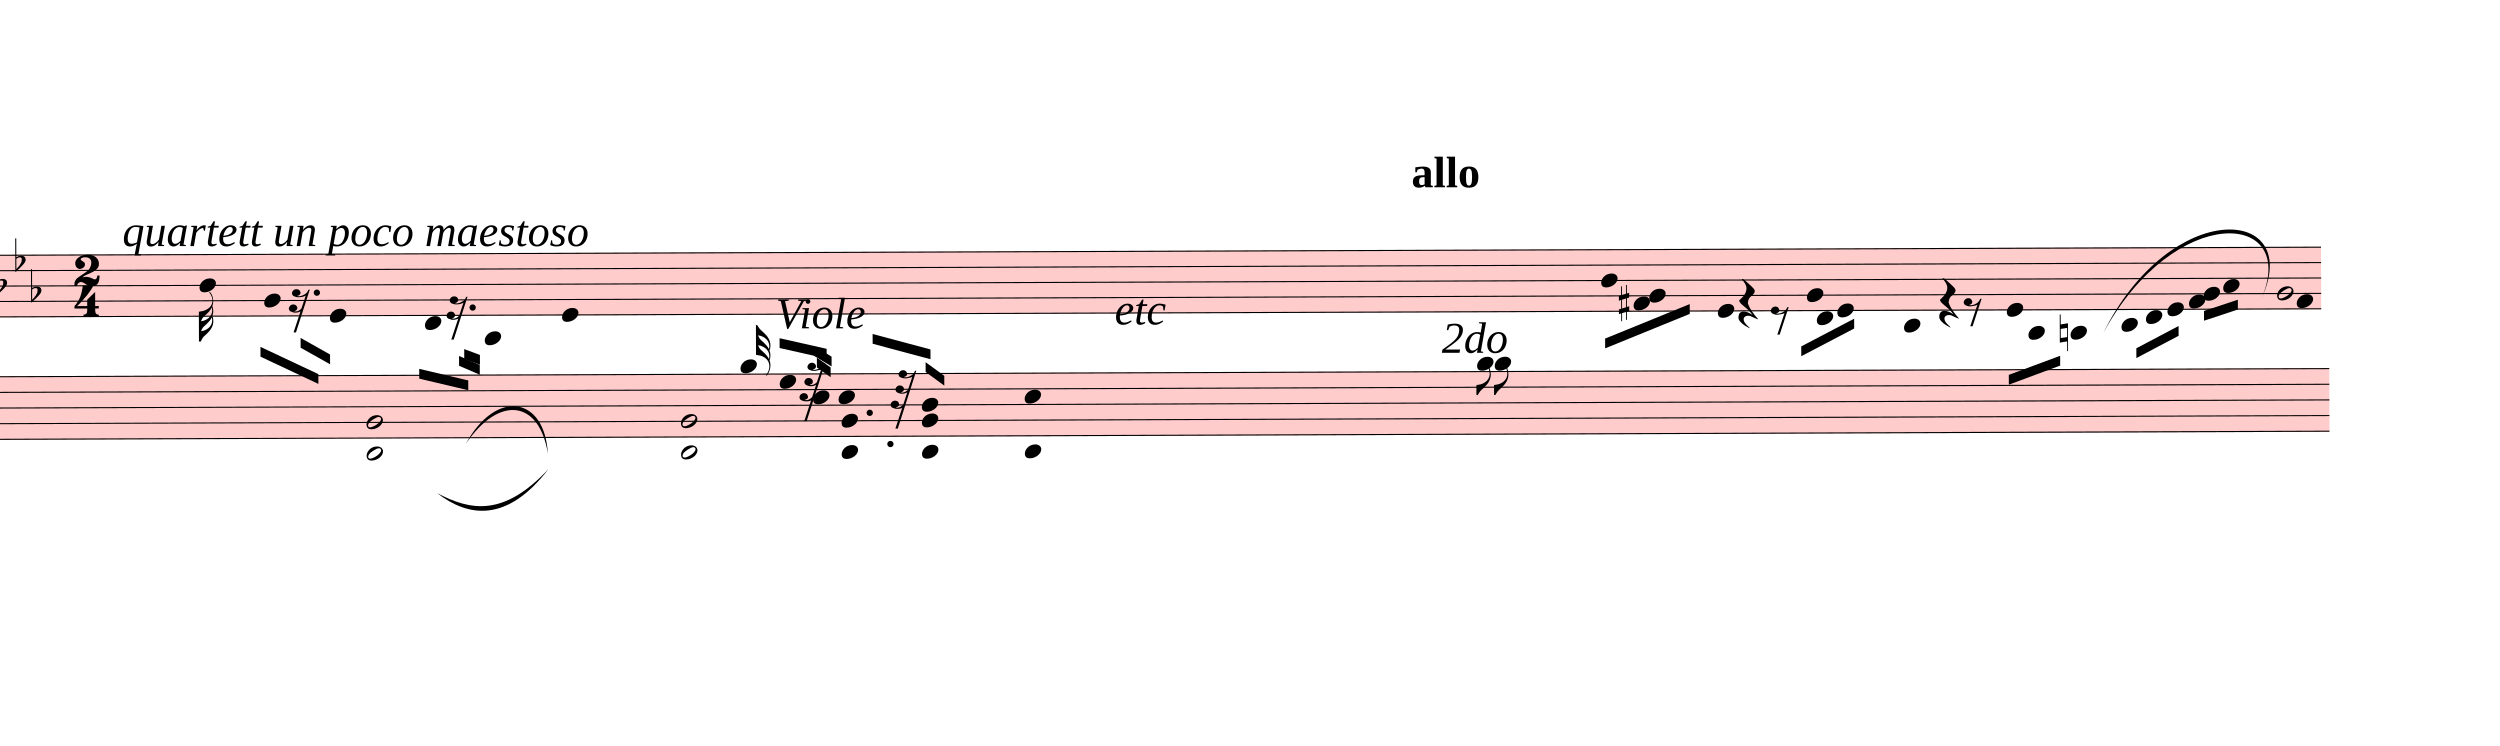
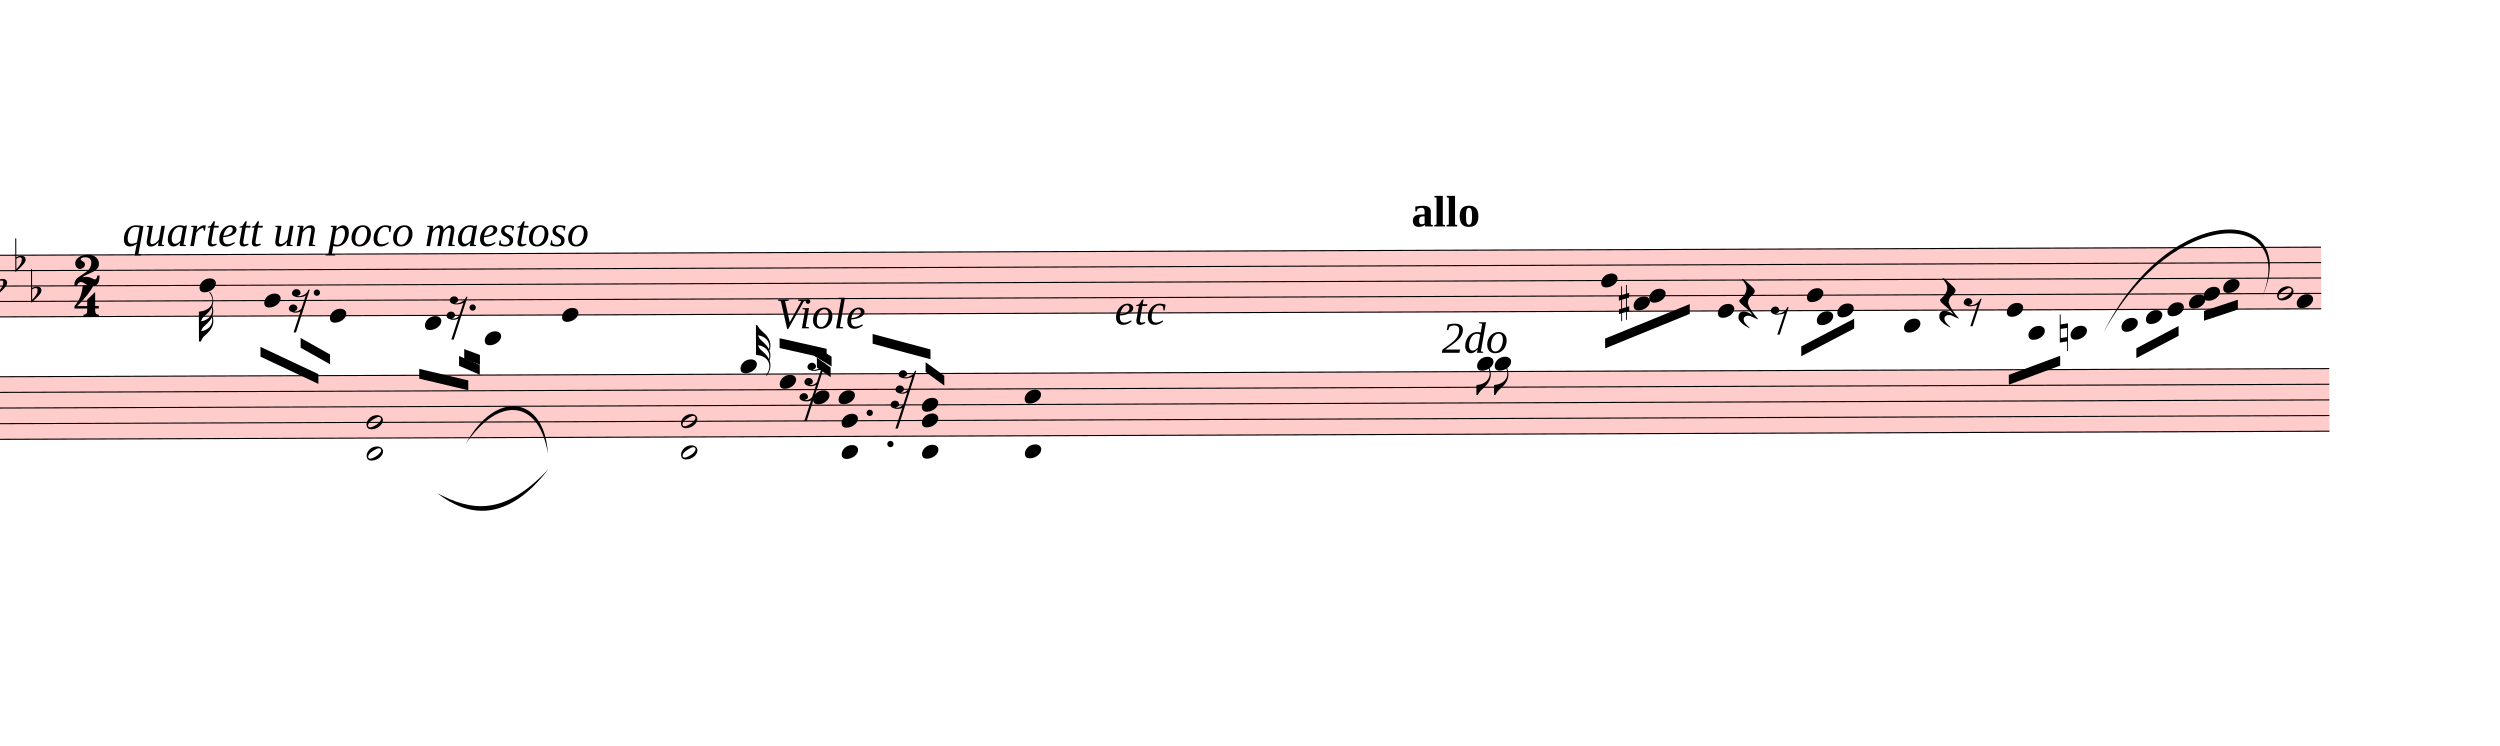
<svg xmlns="http://www.w3.org/2000/svg" viewBox="2934 6910.2 22970.7 6853.05" version="1.1" overflow="visible">
  <defs>
    <style type="text/css">
    /* .staff * {
      fill: #000;
      stroke: #000;
    }

    .deletionBack {
      fill: #00000033;
    } */
  </style>
    <symbol id="sym_notehead_quarter" viewBox="0 0 1000 1000" overflow="inherit">
      <path transform="scale(1,-1)" d="M0 -39c0 68 73 172 200 172c66 0 114 -37 114 -95c0 -84 -106 -171 -218 -171c-64 0 -96 30 -96 94z" />
    </symbol>
    <symbol id="sym_flag_32nd_down" viewBox="0 0 1000 1000" overflow="inherit">
      <path transform="scale(1,-1)" d="M248 463c-23 -48 -58 -89 -94 -122c-63 -59 -57 -53 -61 -56c-30 -27 -44 -71 -53 -88c20 3 36 6 47 9c88 27 168 95 168 200c0 19 -3 39 -7 57zM215 729c-5 8 -10 13 -11 16l-4 10c0 3 2 5 5 5s7 -2 13 -7c35 -42 58 -100 58 -171c0 -34 -6 -65 -17 -94 c10 -31 17 -64 17 -96c0 -36 -7 -69 -19 -99c9 -11 18 -32 19 -91v-6c0 -101 -61 -178 -122 -235c-63 -59 -57 -53 -61 -56c-38 -34 -51 -95 -59 -95h-34v190v190v190c40 7 69 11 87 16c116 36 174 110 174 196c0 44 -15 91 -46 137zM247 270c-23 -47 -58 -86 -93 -119 c-63 -59 -57 -53 -61 -56c-30 -27 -44 -71 -53 -88c20 3 36 6 47 9c88 27 168 95 168 200c0 26 -4 43 -8 54z" />
    </symbol>
    <symbol id="sym_notehead_half" viewBox="0 0 1000 1000" overflow="inherit">
      <path transform="scale(1,-1)" d="M278 64c0 22 -17 39 -43 39c-12 0 -26 -3 -41 -10c-85 -43 -165 -94 -165 -156c5 -25 15 -32 49 -32c67 11 200 95 200 159zM0 -36c0 68 73 174 200 174c66 0 114 -39 114 -97c0 -84 -106 -173 -218 -173c-64 0 -96 32 -96 96z" />
    </symbol>
    <symbol id="sym_rest_rest16th" viewBox="0 0 1000 1000" overflow="inherit">
      <path transform="scale(1,-1)" d="M133 -111c0 -33 -21 -50 -52 -55c10 -3 18 -4 25 -4c40 0 69 24 90 47l66 197c-36 -18 -64 -25 -112 -25c-23 0 -38 3 -45 8c-37 7 -55 27 -55 59c8 35 30 54 68 58c45 -6 49 -13 64 -48c0 -3 1 -5 1 -7c0 -27 -25 -46 -52 -49c6 -4 15 -6 26 -6c32 2 62 14 88 29 c32 19 44 36 59 71l7 1l10 2h4c-72 -220 -143 -439 -215 -659h-37l108 324c-20 -13 -51 -20 -82 -20c-21 0 -35 4 -43 10c-37 6 -55 26 -55 58c8 35 31 56 68 60c43 -8 48 -13 64 -51z" />
    </symbol>
    <symbol id="sym_rest_restQuarter" viewBox="0 0 1000 1000" overflow="inherit">
      <path transform="scale(1,-1)" d="M107 292c-13 24 -30 49 -52 71c-1 1 0 2 0 3l-2 2c3 3 4 4 6 4c12 0 26 -7 40 -20s44 -40 89 -81c26 -24 28 -29 46 -47c4 -4 8 -9 10 -14c6 -8 8 -16 8 -27c0 -19 -12 -40 -36 -61c-28 -23 -49 -38 -61 -73c-4 -11 -7 -27 -10 -50c13 -43 34 -83 59 -121 c31 -47 59 -79 101 -129c-8 0 -26 7 -54 20l-62 29l-21 6l-23 1c-25 0 -45 -10 -60 -30l-4 -14l-1 -12c0 -33 20 -56 39 -78c8 -9 17 -18 26 -26c17 -15 27 -24 28 -30l-3 -3c-11 5 -19 10 -25 15c-9 3 -37 21 -45 26c-24 14 -45 32 -63 51c-19 21 -37 44 -37 71 c0 63 27 95 80 95c41 0 86 -18 136 -52c-19 26 -37 48 -55 66c-23 23 -48 44 -73 65c-28 23 -47 40 -58 53s-17 26 -18 39c75 64 113 125 113 183c0 27 -7 48 -18 68z" />
    </symbol>
    <symbol id="sym_rest_rest8th" viewBox="0 0 1000 1000" overflow="inherit">
      <path transform="scale(1,-1)" d="M0 123c7 34 33 56 69 60c29 -3 43 -9 53 -29c4 -8 7 -15 10 -22c0 -21 -1 -25 -11 -35c-5 -8 -18 -14 -40 -20l12 -3l15 -1c44 0 97 26 122 56c10 11 18 26 24 42c7 1 15 2 22 3l-140 -424h-36l111 330c-10 -6 -27 -12 -53 -16l-52 -8h-10l-20 1c-1 0 -8 3 -21 6 c-37 9 -55 28 -55 60z" />
    </symbol>
    <symbol id="sym_accid_f" viewBox="0 0 1000 1000" overflow="inherit">
      <path transform="scale(1,-1)" d="M20 110c32 16 54 27 93 27c26 0 35 -3 54 -13c13 -7 24 -20 27 -38l4 -25c0 -28 -16 -57 -45 -89c-23 -25 -39 -44 -65 -68l-88 -79v644h20v-359zM90 106c-32 0 -48 -10 -70 -29v-194c31 31 54 59 71 84c21 32 32 59 32 84c0 9 1 16 1 20c0 14 -3 21 -11 30l-8 3z" />
    </symbol>
    <symbol id="sym_accid_s" viewBox="0 0 1000 1000" overflow="inherit">
      <path transform="scale(1,-1)" d="M136 186v169h17v-164l44 14v-91l-44 -14v-165l44 12v-91l-44 -13v-155h-17v150l-76 -22v-155h-17v149l-43 -13v90l43 14v167l-43 -14v92l43 13v169h17v-163zM60 73v-167l76 22v168z" />
    </symbol>
    <symbol id="sym_accid_n" viewBox="0 0 1000 1000" overflow="inherit">
      <path transform="scale(1,-1)" d="M0 -188v539h18v-191l139 22v-533h-17v186zM18 -100l122 17v176l-122 -19v-174z" />
    </symbol>
    <symbol id="sym_clef_G" viewBox="0 0 1000 1000" overflow="inherit">
      <path transform="scale(1,-1)" d="M343 -190c-18 -3 -37 -5 -59 -5c-46 0 -79 6 -101 16c-68 33 -117 72 -146 119c-20 34 -33 80 -37 137c0 5 -1 10 -1 15c0 42 12 86 35 132c23 44 51 82 86 115s75 65 119 98c-2 12 -7 36 -11 72c-3 33 -3 57 -3 69c0 91 12 134 53 200c26 42 50 63 69 63 c16 0 34 -23 54 -71s30 -90 32 -124v-11c0 -85 -16 -126 -52 -187c-10 -16 -49 -70 -76 -92c-10 -7 -20 -15 -29 -23l24 -140c6 1 14 1 22 1c45 0 79 -9 103 -27c46 -33 71 -81 76 -143c1 -5 1 -12 1 -17c0 -96 -68 -163 -141 -193c6 -44 14 -86 20 -126c4 -24 4 -45 4 -62 c0 -23 -3 -41 -10 -54c-27 -50 -69 -77 -123 -80c-4 0 -9 -1 -13 -1c-29 0 -56 8 -84 21c-39 19 -60 46 -62 82v8c0 23 6 43 16 59c14 22 35 32 61 34h5c38 0 72 -32 75 -67v-7c0 -40 -26 -67 -81 -83c13 -19 39 -28 79 -28c48 0 90 34 109 67c7 12 10 31 10 57 c0 16 -1 33 -4 52c-6 41 -14 83 -20 124zM358 730c-74 0 -105 -137 -105 -223c0 -19 2 -37 4 -55c39 30 72 64 99 100c31 41 46 77 46 108v7c-3 41 -16 63 -42 63h-2zM315 92l42 -253c57 19 86 61 86 125c0 5 0 12 -1 18c-5 74 -44 110 -117 110h-10zM297 91 c-56 -2 -100 -36 -100 -93v-6c2 -36 34 -77 59 -89c-2 -2 -6 -4 -8 -8c-54 26 -91 69 -96 134v8c0 53 35 98 69 124c18 13 37 23 60 28l-22 132c-16 -10 -41 -29 -72 -57c-39 -34 -66 -65 -84 -92c-35 -54 -52 -102 -52 -142v-10c4 -53 27 -99 72 -137s96 -56 157 -56 c19 0 40 2 59 7c-15 86 -28 172 -42 257z" />
    </symbol>
    <symbol id="sym_meterSig_2" viewBox="0 0 1000 1000" overflow="inherit">
      <path transform="scale(1,-1)" d="M124 -185c-18 0 -55 -14 -65 -65h-36l-3 30c0 25 6 45 18 63c11 19 22 30 39 43l121 82l37 29c15 11 27 29 38 54c12 24 18 47 18 70c0 40 -19 88 -94 88c-25 0 -32 0 -50 -8c-14 -5 -23 -12 -26 -22c3 -9 7 -15 10 -18l24 -17c12 -7 17 -11 27 -21c5 -7 7 -16 7 -27 c0 -12 0 -57 -79 -74c-30 0 -76 26 -76 94c0 66 81 135 197 135c72 0 181 -32 181 -150c0 -53 -32 -95 -113 -133l-91 -41c-26 -11 -45 -23 -57 -37l49 7c84 0 115 -41 148 -41c20 0 33 20 39 61h35c0 -152 -68 -168 -114 -168c-17 0 -65 0 -79 7h10l-28 17 c-49 37 -69 40 -87 42z" />
    </symbol>
    <symbol id="sym_meterSig_4" viewBox="0 0 1000 1000" overflow="inherit">
      <path transform="scale(1,-1)" d="M20 -78c84 97 114 180 134 329h170c-13 -32 -82 -132 -99 -151l-84 -97c-33 -36 -59 -63 -80 -81h162v102l127 123v-225h57v-39h-57v-34c0 -43 19 -65 57 -65v-34h-244v36c48 0 60 26 60 70v27h-203v39z" />
    </symbol>
    <symbol id="sym_flag_32nd_up" viewBox="0 0 1000 1000" overflow="inherit">
      <path transform="scale(1,-1)" d="M248 -463c4 18 7 38 7 57c0 105 -80 173 -168 200c-11 3 -27 6 -47 9c9 -17 23 -61 53 -88c4 -3 -2 3 61 -56c36 -33 71 -74 94 -122zM206 -748c32 48 49 100 49 149c0 89 -55 168 -168 203c-18 5 -47 9 -87 16v190v190v190h22c8 0 33 -61 71 -95c4 -3 -2 3 61 -56 c61 -57 122 -134 122 -235v-6c-1 -59 -10 -80 -19 -91c12 -30 19 -63 19 -99c0 -32 -7 -65 -17 -96c11 -29 17 -60 17 -94c0 -71 -32 -148 -67 -190c-6 -5 -10 -7 -13 -7s-5 2 -5 5l4 10c1 3 6 8 11 16zM247 -270c4 11 8 28 8 54c0 105 -80 173 -168 200c-11 3 -27 6 -47 9 c9 -17 23 -61 53 -88c4 -3 -2 3 61 -56c35 -33 70 -72 93 -119z" />
    </symbol>
    <symbol id="sym_flag_eighth_down" viewBox="0 0 1000 1000" overflow="inherit">
      <path transform="scale(1,-1)" d="M179 646c-4 8 -17 30 -18 33l-4 10c0 3 2 5 5 5s7 -2 13 -7c23 -33 46 -81 66 -132c22 -57 35 -125 35 -163c0 -104 -60 -183 -122 -241c-63 -59 -57 -53 -61 -56c-38 -34 -63 -95 -71 -95h-22v190c40 7 69 11 87 16c88 27 168 95 168 200c0 30 -12 89 -30 138 c-17 47 -31 73 -46 102z" />
    </symbol>
    <symbol id="sym_rest_rest32nd" viewBox="0 0 1000 1000" overflow="inherit">
      <path transform="scale(1,-1)" d="M69 -54c44 -9 49 -10 63 -50c0 -14 -1 -24 -4 -29c-7 -11 -23 -20 -47 -26c6 -3 15 -4 25 -4c18 0 39 7 61 22c18 12 30 26 30 26l61 187c-22 -12 -48 -21 -81 -21c-18 0 -34 3 -46 9c-36 9 -54 29 -54 61c8 34 31 58 68 58c34 0 63 -24 63 -57c0 -11 -4 -21 -10 -30 c-4 -5 -16 -12 -39 -18c8 -3 16 -5 24 -5c35 0 71 25 88 45l66 198c-12 -11 -33 -12 -55 -17c-18 -4 -29 -8 -35 -8h-15l-28 2c-10 1 -17 3 -23 6c-37 7 -56 26 -56 59c9 33 33 59 72 59c33 0 53 -21 61 -49c0 -37 -17 -47 -51 -55c5 -4 13 -6 24 -6c14 0 29 3 45 8 c47 15 89 43 101 92l18 2l4 -1l-288 -889h-37l106 318c-17 -10 -43 -15 -72 -15c-22 0 -40 3 -52 9c-35 8 -55 23 -55 61c8 35 31 54 68 58z" />
    </symbol>
  </defs>
  <g class="rastrums">
    <g class="rastrum" data-id="r492414eb-f2d8-4cb8-a03f-c414b7c8777d" style="transform: rotate(-0.2deg); transform-origin: 1863px 9261px;">
      <g class="rastrum bounding-box" data-id="bbox-r492414eb-f2d8-4cb8-a03f-c414b7c8777d">
        <rect x="1863" y="9261" width="22365" height="576" fill="#ff000033" />
      </g>
      <path d="M1863 9266 L24228 9266" stroke-width="10" stroke="black" />
      <path d="M1863 9407.5 L24228 9407.5" stroke-width="10" stroke="black" />
      <path d="M1863 9549 L24228 9549" stroke-width="10" stroke="black" />
      <path d="M1863 9690.5 L24228 9690.5" stroke-width="10" stroke="black" />
      <path d="M1863 9832 L24228 9832" stroke-width="10" stroke="black" />
    </g>
    <g class="rastrum" data-id="rec9d064f-db25-4daf-8d50-761e846e0859" style="transform: rotate(-0.2deg); transform-origin: 1962px 10377px;">
      <g class="rastrum bounding-box" data-id="bbox-rec9d064f-db25-4daf-8d50-761e846e0859">
        <rect x="1962" y="10377" width="22338" height="585" fill="#ff000033" />
      </g>
      <path d="M1962 10382 L24300 10382" stroke-width="10" stroke="black" />
      <path d="M1962 10525.75 L24300 10525.75" stroke-width="10" stroke="black" />
      <path d="M1962 10669.5 L24300 10669.5" stroke-width="10" stroke="black" />
      <path d="M1962 10813.25 L24300 10813.25" stroke-width="10" stroke="black" />
      <path d="M1962 10957 L24300 10957" stroke-width="10" stroke="black" />
    </g>
  </g>
  <g class="draft" data-label="5" data-id="dae01ffa8-6bef-4167-be17-c11ce34c7f61">
    <g class="system" data-id="sadcac771-9e2e-4bf3-aaa1-1567f092cdb9">
      <g class="staff" data-n="1" data-rastrum="r492414eb-f2d8-4cb8-a03f-c414b7c8777d" style="transform: rotate(-0.2deg); transform-origin: 1863px 9261px;">
        <g class="note" data-id="d09ee77cd-44ce-4a60-8365-fe6f19ec48d9" data-stem.dir="down">
          <g class="notehead">
            <use href="#sym_notehead_quarter" height="480px" width="480px" x="4734" y="9549" />
          </g>
          <g class="stem">
            <path d="M4734 9549 L4734 9973.5" stroke-width="14" />
            <g class="flag down">
              <use href="#sym_flag_32nd_down" height="480px" width="480px" x="4727" y="9973.5" />
            </g>
          </g>
        </g>
        <g class="note" data-id="d972ffb50-daed-4788-a865-e8d5eb16bc22" data-stem.dir="down">
          <g class="notehead">
            <use href="#sym_notehead_quarter" height="480px" width="480px" x="5328" y="9690.5" />
          </g>
          <g class="stem">
            <path d="M5328 9690.5 L5328 10115" stroke-width="14" />
          </g>
        </g>
        <g class="note" data-id="d8c677e6b-a992-4644-a1dd-08d5096142ea" data-stem.dir="down">
          <g class="notehead">
            <use href="#sym_notehead_quarter" height="480px" width="480px" x="5931" y="9832" />
          </g>
          <g class="stem">
            <path d="M5931 9832 L5931 10327.25" stroke-width="14" />
          </g>
        </g>
        <g class="note" data-id="d97a89e1f-89c4-4eac-b74d-e5c3c26ff495" data-stem.dir="down">
          <g class="notehead">
            <use href="#sym_notehead_quarter" height="480px" width="480px" x="6804" y="9902.75" />
          </g>
          <g class="ledgerLines below" />
          <g class="stem">
            <path d="M6804 9902.75 L6804 10185.75" stroke-width="14" />
          </g>
        </g>
        <g class="note" data-id="dfd405645-23d0-4383-9f65-d93a7bd93050" data-stem.dir="down">
          <g class="notehead">
            <use href="#sym_notehead_quarter" height="480px" width="480px" x="7353" y="10044.25" />
          </g>
          <g class="ledgerLines below">
            <path d="M7314 9973.5 L7542 9973.5" stroke-width="18" />
          </g>
          <g class="stem">
            <path d="M7353 10044.25 L7353 10185.75" stroke-width="14" />
          </g>
        </g>
        <g class="note" data-id="d552850b7-90db-4845-bd44-27d97899b204" data-stem.dir="down">
          <g class="notehead">
            <use href="#sym_notehead_quarter" height="480px" width="480px" x="8064" y="9832" />
          </g>
          <g class="stem">
            <path d="M8064 9832 L8064 10468.75" stroke-width="14" />
          </g>
        </g>
        <g class="note" data-id="df7dbf4ac-624e-4d0e-9db4-341034a47c3e" data-stem.dir="down">
          <g class="notehead">
            <use href="#sym_notehead_quarter" height="480px" width="480px" x="17613" y="9549" />
          </g>
          <g class="stem">
            <path d="M17613 9549 L17613 9832" stroke-width="14" />
          </g>
        </g>
        <g class="note" data-id="da809b4eb-dd2a-4fd0-91c3-42fbae98f70e" data-stem.dir="down">
          <g class="notehead">
            <use href="#sym_notehead_quarter" height="480px" width="480px" x="17910" y="9761.25" />
          </g>
          <g class="stem">
            <path d="M17910 9761.25 L17910 9902.75" stroke-width="14" />
          </g>
        </g>
        <g class="note" data-id="da8200249-ae1b-4024-bc3d-99d059af7db4" data-stem.dir="down">
          <g class="notehead">
            <use href="#sym_notehead_quarter" height="480px" width="480px" x="18054" y="9690.5" />
          </g>
          <g class="stem">
            <path d="M18054 9690.5 L18054 9832" stroke-width="14" />
          </g>
        </g>
        <g class="note" data-id="dd709f6fc-9db7-4273-a5ae-0fd2f7c4efce" data-stem.dir="down">
          <g class="notehead">
            <use href="#sym_notehead_quarter" height="480px" width="480px" x="18684" y="9832" />
          </g>
          <g class="stem">
            <path d="M18684 9832 L18684 10115" stroke-width="14" />
          </g>
        </g>
        <g class="note" data-id="d759b6db0-3e82-451a-9d9e-47958a1c5eee" data-stem.dir="down">
          <g class="notehead">
            <use href="#sym_notehead_quarter" height="480px" width="480px" x="19503" y="9690.5" />
          </g>
          <g class="stem">
            <path d="M19503 9690.5 L19503 9902.75" stroke-width="14" />
          </g>
        </g>
        <g class="note" data-id="d66549f65-6d3b-4a6f-abcc-c86460aabc78" data-stem.dir="down">
          <g class="notehead">
            <use href="#sym_notehead_quarter" height="480px" width="480px" x="19593" y="9902.75" />
          </g>
          <g class="ledgerLines below" />
          <g class="stem">
            <path d="M19593 9902.75 L19593 9973.5" stroke-width="14" />
          </g>
        </g>
        <g class="note" data-id="d64c88bc2-12a3-4f28-a775-47fe8cc65bb1" data-stem.dir="down">
          <g class="notehead">
            <use href="#sym_notehead_quarter" height="480px" width="480px" x="19782" y="9832" />
          </g>
          <g class="stem">
            <path d="M19782 9832 L19782 9973.5" stroke-width="14" />
          </g>
        </g>
        <g class="note" data-id="df2d3b649-c859-4310-9009-be10ac1aaa94" data-stem.dir="down">
          <g class="notehead">
            <use href="#sym_notehead_quarter" height="480px" width="480px" x="20394" y="9973.5" />
          </g>
          <g class="ledgerLines below">
            <path d="M20355 9973.5 L20583 9973.5" stroke-width="18" />
          </g>
          <g class="stem">
            <path d="M20394 9973.5 L20394 10185.75" stroke-width="14" />
          </g>
        </g>
        <g class="note" data-id="d65043e15-7ed2-4fb7-b972-f5213707635f" data-stem.dir="down">
          <g class="notehead">
            <use href="#sym_notehead_quarter" height="480px" width="480px" x="21339" y="9832" />
          </g>
          <g class="stem">
            <path d="M21339 9832 L21339 10327.25" stroke-width="14" />
          </g>
        </g>
        <g class="note" data-id="d7a91c4e6-110b-46fb-8905-cc14dad5532a" data-stem.dir="down">
          <g class="notehead">
            <use href="#sym_notehead_quarter" height="480px" width="480px" x="21537" y="10044.25" />
          </g>
          <g class="ledgerLines below">
            <path d="M21498 9973.5 L21726 9973.5" stroke-width="18" />
          </g>
          <g class="stem">
            <path d="M21537 10044.25 L21537 10256.5" stroke-width="14" />
          </g>
        </g>
        <g class="note" data-id="d8c8883e2-4618-4b87-82bc-f54e8c1150a6" data-stem.dir="down">
          <g class="notehead">
            <use href="#sym_notehead_quarter" height="480px" width="480px" x="21924" y="10044.25" />
          </g>
          <g class="ledgerLines below">
            <path d="M21885 9973.5 L22113 9973.5" stroke-width="18" />
          </g>
          <g class="stem">
            <path d="M21924 10044.25 L21924 10256.5" stroke-width="14" />
          </g>
        </g>
        <g class="note" data-id="dadf46618-c043-419d-8726-21b99c697466" data-stem.dir="down">
          <g class="notehead">
            <use href="#sym_notehead_quarter" height="480px" width="480px" x="22392" y="9973.5" />
          </g>
          <g class="ledgerLines below">
            <path d="M22353 9973.5 L22581 9973.5" stroke-width="18" />
          </g>
          <g class="stem">
            <path d="M22392 9973.5 L22392 10256.5" stroke-width="14" />
          </g>
        </g>
        <g class="note" data-id="d735aa63a-eb3f-4a7c-89a2-0c2d021a53de" data-stem.dir="down">
          <g class="notehead">
            <use href="#sym_notehead_quarter" height="480px" width="480px" x="22617" y="9902.75" />
          </g>
          <g class="ledgerLines below" />
          <g class="stem">
            <path d="M22617 9902.75 L22617 10185.75" stroke-width="14" />
          </g>
        </g>
        <g class="note" data-id="d256c9366-4338-4f7b-b064-7cc383617365" data-stem.dir="down">
          <g class="notehead">
            <use href="#sym_notehead_quarter" height="480px" width="480px" x="22815" y="9832" />
          </g>
          <g class="stem">
            <path d="M22815 9832 L22815 10115" stroke-width="14" />
          </g>
        </g>
        <g class="note" data-id="d414c6f23-a6a9-4e04-bf9e-060e81dc3948" data-stem.dir="down">
          <g class="notehead">
            <use href="#sym_notehead_quarter" height="480px" width="480px" x="23013" y="9761.25" />
          </g>
          <g class="stem">
            <path d="M23013 9761.25 L23013 9902.75" stroke-width="14" />
          </g>
        </g>
        <g class="note" data-id="d46727d58-7ecd-429d-9c30-46be0946167a" data-stem.dir="down">
          <g class="notehead">
            <use href="#sym_notehead_quarter" height="480px" width="480px" x="23148" y="9690.5" />
          </g>
          <g class="stem">
            <path d="M23148 9690.5 L23148 9832" stroke-width="14" />
          </g>
        </g>
        <g class="note" data-id="d2333598f-49f3-4c83-98f0-4f3687c5976c" data-stem.dir="down">
          <g class="notehead">
            <use href="#sym_notehead_quarter" height="480px" width="480px" x="23328" y="9619.75" />
          </g>
          <g class="stem">
            <path d="M23328 9619.75 L23328 9902.75" stroke-width="14" />
          </g>
        </g>
        <g class="note" data-id="d9cf8d21b-28f5-4367-9fa9-9b2c4b892a7f" data-stem.dir="down">
          <g class="notehead">
            <use href="#sym_notehead_half" height="480px" width="480px" x="23823" y="9690.5" />
          </g>
          <g class="stem">
            <path d="M23823 9690.5 L23823 9973.5" stroke-width="14" />
          </g>
        </g>
        <g class="note" data-id="d9720592f-1f9e-417a-bbec-3c26aec2685f" data-stem.dir="down">
          <g class="notehead">
            <use href="#sym_notehead_quarter" height="480px" width="480px" x="24003" y="9761.25" />
          </g>
          <g class="stem">
            <path d="M24003 9761.25 L24003 10256.5" stroke-width="14" />
          </g>
        </g>
        <g class="rest" data-id="d78fb4675-201a-4349-9063-c19cb78048cb">
          <use href="#sym_rest_rest16th" height="597px" width="597px" x="5553" y="9690.5" />
        </g>
        <g class="rest" data-id="dfa85e8c6-73c8-4d4c-a4f4-c004277447a4">
          <use href="#sym_rest_rest16th" height="597px" width="597px" x="7002" y="9761.25" />
        </g>
        <g class="rest" data-id="dcb51287c-b607-45a1-a473-3b3b0472c254">
          <use href="#sym_rest_restQuarter" height="597px" width="597px" x="18873" y="9761.25" />
        </g>
        <g class="rest" data-id="d5b914e96-60f2-406f-b054-6eda72c197cd">
          <use href="#sym_rest_rest8th" height="597px" width="597px" x="19170" y="9902.75" />
        </g>
        <g class="rest" data-id="dfbce30f8-e5d8-4386-9996-ef21e0e3228c">
          <use href="#sym_rest_restQuarter" height="597px" width="597px" x="20718" y="9761.25" />
        </g>
        <g class="rest" data-id="ddad09015-af2b-4c4e-bbc9-ff29489e7f7f">
          <use href="#sym_rest_rest8th" height="597px" width="597px" x="20943" y="9832" />
        </g>
        <g class="accid" data-id="d1ccd6773-c420-4fb5-9944-98595fd87db5">
          <use href="#sym_accid_f" height="480px" width="480px" x="2871" y="9549" />
        </g>
        <g class="accid" data-id="ddeb56312-9bc6-492d-ad65-a746c31e227a">
          <use href="#sym_accid_f" height="480px" width="480px" x="3042" y="9336.75" />
        </g>
        <g class="accid" data-id="d41544f19-6376-46c4-82c5-f628f5f30560">
          <use href="#sym_accid_f" height="480px" width="480px" x="3186" y="9619.75" />
        </g>
        <g class="accid" data-id="da823e09b-e404-4c50-9b04-73a265a0a504">
          <use href="#sym_accid_s" height="480px" width="480px" x="17775" y="9761.25" />
        </g>
        <g class="accid" data-id="d87d5fa0a-d89d-41b8-bd85-f562e5d6f300">
          <use href="#sym_accid_n" height="480px" width="480px" x="21825" y="10044.25" />
        </g>
        <g class="clef" data-id="d6d86a008-934c-4519-9488-9f98fe7c02e1">
          <use href="#sym_clef_G" height="561px" width="561px" x="2313" y="9690.5" />
        </g>
        <g class="dot augmentation" data-id="d7291a0d4-6445-4413-8b63-fc5b31151d1d" data-class="dot augmentation">
          <ellipse cx="5812" cy="9619.75" rx="29" ry="29" fill-opacity="1" stroke-opacity="1" />
        </g>
        <g class="dot augmentation" data-id="dd3f4c706-4daa-4d49-bcdf-9958459a8d1c" data-class="dot augmentation">
          <ellipse cx="7243" cy="9761.25" rx="29" ry="29" fill-opacity="1" stroke-opacity="1" />
        </g>
        <g class="meterSig" data-id="d00c3c92a-b5f8-4de0-ae7e-e9078f1bbdcb">
          <use href="#sym_meterSig_2" height="576px" width="576px" data-role="count" x="3573" y="9407.5" />
          <use href="#sym_meterSig_4" height="576px" width="576px" data-role="unit" x="3573" y="9690.5" />
        </g>
      </g>
      <g class="staff" data-n="2" data-rastrum="rec9d064f-db25-4daf-8d50-761e846e0859" style="transform: rotate(-0.2deg); transform-origin: 1962px 10377px;">
        <g class="note" data-id="d096c818d-775c-4217-8742-c216876fc48c" data-stem.dir="up">
          <g class="notehead">
            <use href="#sym_notehead_quarter" height="480px" width="480px" x="9702" y="10310.125" />
          </g>
          <g class="ledgerLines above" />
          <g class="stem">
            <path d="M9852 10022.625 L9852 10310.125" stroke-width="14" />
            <g class="flag up">
              <use href="#sym_flag_32nd_up" height="480px" width="480px" x="9845" y="10022.625" />
            </g>
          </g>
        </g>
        <g class="note" data-id="db7f60796-4983-49e3-825e-9ec6f5eb7fde" data-stem.dir="up">
          <g class="notehead">
            <use href="#sym_notehead_quarter" height="480px" width="480px" x="10062" y="10453.875" />
          </g>
          <g class="stem">
            <path d="M10212 10166.375 L10212 10453.875" stroke-width="14" />
          </g>
        </g>
        <g class="note" data-id="d1bb6ea12-3c21-4f8a-b72e-7700068e9043" data-stem.dir="up">
          <g class="notehead">
            <use href="#sym_notehead_quarter" height="480px" width="480px" x="10368" y="10597.625" />
          </g>
          <g class="stem">
            <path d="M10518 10166.375 L10518 10597.625" stroke-width="14" />
          </g>
        </g>
        <g class="note" data-id="dce26ff95-40f4-4ec7-9c23-1b98d150f09a" data-stem.dir="up">
          <g class="notehead">
            <use href="#sym_notehead_quarter" height="480px" width="480px" x="10602" y="10597.625" />
          </g>
          <g class="stem">
            <path d="M10752 10022.625 L10752 10597.625" stroke-width="14" />
          </g>
        </g>
        <g class="note" data-id="de95f1050-ea1b-4ecb-b507-a0a65870590d" data-stem.dir="up">
          <g class="notehead">
            <use href="#sym_notehead_quarter" height="480px" width="480px" x="11367" y="10669.5" />
          </g>
          <g class="stem">
            <path d="M11517 10310.125 L11517 10669.5" stroke-width="14" />
          </g>
        </g>
        <g class="note" data-id="d90d7022f-45ed-43bd-a982-5ab4f7b0ced3" data-stem.dir="down">
          <g class="notehead">
            <use href="#sym_notehead_quarter" height="480px" width="480px" x="16470" y="10310.125" />
          </g>
          <g class="ledgerLines above" />
          <g class="stem">
            <path d="M16470 10310.125 L16470 10597.625" stroke-width="14" />
            <g class="flag down">
              <use href="#sym_flag_eighth_down" height="480px" width="480px" x="16463" y="10597.625" />
            </g>
          </g>
        </g>
        <g class="note" data-id="d6d87512a-4ace-43d5-a46b-4df1674d5a4c" data-stem.dir="down">
          <g class="notehead">
            <use href="#sym_notehead_quarter" height="480px" width="480px" x="16632" y="10310.125" />
          </g>
          <g class="ledgerLines above" />
          <g class="stem">
            <path d="M16632 10310.125 L16632 10597.625" stroke-width="14" />
            <g class="flag down">
              <use href="#sym_flag_eighth_down" height="480px" width="480px" x="16625" y="10597.625" />
            </g>
          </g>
        </g>
        <g class="rest" data-id="d3cbfb537-09b2-4e6a-ae7e-00f0604a0e9e">
          <use href="#sym_rest_rest32nd" height="597px" width="597px" x="10242" y="10525.75" />
        </g>
        <g class="rest" data-id="d0c15798c-febe-43d9-9ff7-156c1dc1755a">
          <use href="#sym_rest_rest32nd" height="597px" width="597px" x="11079" y="10597.625" />
        </g>
        <g class="chord" data-id="d736fee70-1aef-41f6-946c-ac97dcfe7dfc" data-stem.dir="down">
          <g class="notehead">
            <use href="#sym_notehead_half" height="480px" width="480px" x="6264" y="10813.25" />
          </g>
          <g class="notehead">
            <use href="#sym_notehead_half" height="480px" width="480px" x="6264" y="11100.75" />
          </g>
          <g class="ledgerLines below">
            <path d="M6225 11100.75 L6453 11100.75" stroke-width="18" />
          </g>
          <g class="stem">
            <path d="M6264 10813.25 L6264 11603.875" stroke-width="14" />
          </g>
        </g>
        <g class="chord" data-id="d6505f31b-07a2-4a2f-b373-edb0fcea8028" data-stem.dir="down">
          <g class="notehead">
            <use href="#sym_notehead_half" height="480px" width="480px" x="9153" y="10813.25" />
          </g>
          <g class="notehead">
            <use href="#sym_notehead_half" height="480px" width="480px" x="9153" y="11100.75" />
          </g>
          <g class="ledgerLines below">
            <path d="M9114 11100.75 L9342 11100.75" stroke-width="18" />
          </g>
          <g class="stem">
            <path d="M9153 10813.25 L9153 11963.25" stroke-width="14" />
          </g>
        </g>
        <g class="chord" data-id="df35021ec-af92-482c-ae64-dc23df5126a2" data-stem.dir="down">
          <g class="notehead">
            <use href="#sym_notehead_quarter" height="480px" width="480px" x="10629" y="10813.25" />
          </g>
          <g class="notehead">
            <use href="#sym_notehead_quarter" height="480px" width="480px" x="10629" y="11100.75" />
          </g>
          <g class="ledgerLines below">
            <path d="M10590 11100.75 L10818 11100.75" stroke-width="18" />
          </g>
          <g class="stem">
            <path d="M10629 10813.25 L10629 11460.125" stroke-width="14" />
          </g>
        </g>
        <g class="chord" data-id="de9ba2a85-cbba-4015-bc7f-88bfb3716215" data-stem.dir="down">
          <g class="notehead">
            <use href="#sym_notehead_quarter" height="480px" width="480px" x="11367" y="10813.25" />
          </g>
          <g class="notehead">
            <use href="#sym_notehead_quarter" height="480px" width="480px" x="11367" y="11100.75" />
          </g>
          <g class="ledgerLines below">
            <path d="M11328 11100.75 L11556 11100.75" stroke-width="18" />
          </g>
          <g class="stem">
            <path d="M11367 10813.25 L11367 11675.75" stroke-width="14" />
          </g>
        </g>
        <g class="chord" data-id="dbbf597b7-235a-4ddc-9ea9-40a674787642" data-stem.dir="down">
          <g class="notehead">
            <use href="#sym_notehead_quarter" height="480px" width="480px" x="12312" y="10597.625" />
          </g>
          <g class="notehead">
            <use href="#sym_notehead_quarter" height="480px" width="480px" x="12312" y="11100.75" />
          </g>
          <g class="ledgerLines below">
            <path d="M12273 11100.75 L12501 11100.75" stroke-width="18" />
          </g>
          <g class="stem">
            <path d="M12312 10597.625 L12312 11675.75" stroke-width="14" />
          </g>
        </g>
        <g class="dot augmentation" data-id="d8eba34c2-7211-413d-906d-079d0c4238a6" data-class="dot augmentation">
          <ellipse cx="10888" cy="10741.375" rx="29" ry="29" fill-opacity="1" stroke-opacity="1" />
        </g>
        <g class="dot augmentation" data-id="dc54666ac-5faf-49b3-bc36-73b2cda5020f" data-class="dot augmentation">
          <ellipse cx="11077" cy="11028.875" rx="29" ry="29" fill-opacity="1" stroke-opacity="1" />
        </g>
      </g>
      <g class="barLine" data-id="d11a2b1a3-9041-4d0d-bd8b-7680d24a4bce">
        <path d="M5274 9081 L5004 11502" stroke-width="27" />
      </g>
      <g class="barLine" data-id="d0048a51d-316a-4aea-899e-76b925455d0e">
        <path d="M7938 9153 L7434 11781" stroke-width="27" />
      </g>
      <g class="barLine" data-id="de901b3f7-871c-438f-bde7-bfd9d9de9a29">
        <path d="M10179 9261 L9850.5 11889" stroke-width="27" />
      </g>
      <g class="barLine" data-id="d76e13f80-fc65-4479-b6e2-0c8b359def43">
        <path d="M12024 9090 L11871 11277" stroke-width="27" />
      </g>
      <g class="barLine" data-id="d402c45fe-1339-4f80-8c90-fd282cd4e6cc">
        <path d="M18637.2 9010.8 L18296.1 11267.1" stroke-width="27" />
      </g>
      <g class="barLine" data-id="d23c28ceb-d9cc-492e-881d-31fde1a12734">
        <path d="M20277.9 9214.2 L19840.5 11680.2" stroke-width="27" />
      </g>
      <g class="barLine" data-id="d59b85d88-2327-4f57-a371-79a9f8c253dd">
        <path d="M22426.2 9171.9 L21874.5 11187" stroke-width="27" />
      </g>
      <g class="barLine" data-id="d0d5bbd4f-f5fe-4875-8e13-492192a727cd">
        <path d="M23779.8 9135.9 L23271.3 11546.1" stroke-width="27" />
      </g>
      <g class="beam" data-id="be25b8114-9233-4671-a571-7b4276d148fa" style="transform: rotate(-0.2deg); transform-origin: 1863px 9261px;">
        <polygon points="5292,10116 5823,10368 5823,10458 5292,10206" stroke-opacity="1" fill-opacity="1" />
      </g>
      <g class="beam" data-id="b90505b13-8c37-46e6-9f69-d01f58fce7aa" style="transform: rotate(-0.2deg); transform-origin: 1863px 9261px;">
        <polygon points="5661,10035 5931,10188 5931,10278 5661,10125" stroke-opacity="1" fill-opacity="1" />
      </g>
      <g class="beam" data-id="b83ee121a-eb69-4add-9d4a-2b416c6758df" style="transform: rotate(-0.2deg); transform-origin: 1863px 9261px;">
        <polygon points="6750,10323 7200,10431 7200,10521 6750,10413" stroke-opacity="1" fill-opacity="1" />
      </g>
      <g class="beam" data-id="b016ec107-0caf-47b2-b842-e5d3d9194e53" style="transform: rotate(-0.2deg); transform-origin: 1863px 9261px;">
        <polygon points="7116.3,10206 7306.2,10288.8 7306.2,10378.8 7116.3,10296" stroke-opacity="1" fill-opacity="1" />
      </g>
      <g class="beam" data-id="b8b7ef1a7-4da6-4976-87da-6e66afb7f1bc" style="transform: rotate(-0.2deg); transform-origin: 1863px 9261px;">
        <polygon points="7164,10143 7308,10197 7308,10287 7164,10233" stroke-opacity="1" fill-opacity="1" />
      </g>
      <g class="beam" data-id="bf21204fd-b737-4e98-9b49-08c8ff3012c3" style="transform: rotate(-0.2deg); transform-origin: 1962px 10377px;">
        <polygon points="10062,10053 10494,10152 10494,10242 10062,10143" stroke-opacity="1" fill-opacity="1" />
      </g>
      <g class="beam" data-id="beda31eb9-9b87-43de-bb25-1d96cca02158" style="transform: rotate(-0.2deg); transform-origin: 1962px 10377px;">
        <polygon points="10377,10125 10539,10224 10539,10314 10377,10215" stroke-opacity="1" fill-opacity="1" />
      </g>
      <g class="beam" data-id="bc3df26aa-e7b7-4ed5-808b-6cdcc5f40493" style="transform: rotate(-0.2deg); transform-origin: 1962px 10377px;">
        <polygon points="10404,10233 10530,10323 10530,10413 10404,10323" stroke-opacity="1" fill-opacity="1" />
      </g>
      <g class="beam" data-id="ba9791e1d-4257-4e43-a555-c953637f55a9" style="transform: rotate(-0.2deg); transform-origin: 1962px 10377px;">
        <polygon points="10917,10017 11448,10161 11448,10251 10917,10107" stroke-opacity="1" fill-opacity="1" />
      </g>
      <g class="beam" data-id="b92dfb841-9449-49fa-9424-8021346ce34f" style="transform: rotate(-0.2deg); transform-origin: 1962px 10377px;">
        <polygon points="11403,10278 11574,10404 11574,10494 11403,10368" stroke-opacity="1" fill-opacity="1" />
      </g>
      <g class="beam" data-id="bd9b9ed96-b9e1-4e0b-a820-2e702ba831fe" style="transform: rotate(-0.2deg); transform-origin: 1863px 9261px;">
        <polygon points="17647.2,10082.7 18425.7,9768.6 18425.7,9858.6 17647.2,10172.7" stroke-opacity="1" fill-opacity="1" />
      </g>
      <g class="beam" data-id="bd6454f80-9d1f-45ea-95df-10cda213586b" style="transform: rotate(-0.2deg); transform-origin: 1863px 9261px;">
        <polygon points="19449,10161 19935.9,9908.1 19935.9,9998.1 19449,10251" stroke-opacity="1" fill-opacity="1" />
      </g>
      <g class="beam" data-id="bee81574b-0890-4d78-bdfa-daa723cec7c7" style="transform: rotate(-0.2deg); transform-origin: 1863px 9261px;">
        <polygon points="22527.9,10188.9 22916.7,9985.5 22916.7,10075.5 22527.9,10278.9" stroke-opacity="1" fill-opacity="1" />
      </g>
      <g class="beam" data-id="b60837546-6578-449b-9c03-64cff91c10fd" style="transform: rotate(-0.2deg); transform-origin: 1863px 9261px;">
        <polygon points="21355.2,10429.2 21827.7,10255.5 21827.7,10345.5 21355.2,10519.2" stroke-opacity="1" fill-opacity="1" />
      </g>
      <g class="beam" data-id="b37e2fc87-0f1f-4d8c-853d-bc1df984a4a8" style="transform: rotate(-0.2deg); transform-origin: 1863px 9261px;">
        <polygon points="23150.7,9847.8 23462.1,9746.1 23462.1,9836.1 23150.7,9937.8" stroke-opacity="1" fill-opacity="1" />
      </g>
      <g class="dir" data-id="de3005900-1afc-4d1c-8663-7b0c68c13fb3" data-class="dir" id="de3005900-1afc-4d1c-8663-7b0c68c13fb3" style="font-style: italic;">
        <text x="4059" y="9171" text-anchor="start" font-size="0px" textLength="4950px">
          <tspan font-size="405px">quartett un poco maestoso</tspan>
        </text>
      </g>
      <g class="dir" data-id="d29050d44-1ae1-4653-8c9f-c7c037ddeac4" data-class="dir" id="d29050d44-1ae1-4653-8c9f-c7c037ddeac4" style="font-style: italic;">
        <text x="13176" y="9891" text-anchor="start" font-size="0px" textLength="828px">
          <tspan font-size="405px">etc</tspan>
        </text>
      </g>
      <g class="dir" data-id="d36c07aca-abf7-47ab-b65c-f739b997c3f6" data-class="dir" id="d36c07aca-abf7-47ab-b65c-f739b997c3f6" style="font-style: italic;">
        <text x="10062" y="9927" text-anchor="start" font-size="0px" textLength="810px">
          <tspan font-size="405px">Viole</tspan>
        </text>
      </g>
      <g class="dir" data-id="d07e5e937-9391-4476-991b-1bfe6aad62ef" data-class="dir" id="d07e5e937-9391-4476-991b-1bfe6aad62ef" style="font-style: italic;">
        <text x="16182" y="10152" text-anchor="start" font-size="0px" textLength="630px">
          <tspan font-size="405px">2do</tspan>
        </text>
      </g>
      <g class="tempo" data-id="d90e0bf0f-679b-450c-beea-d5fa9e1037b0" data-class="tempo">
-         <text x="15903" y="8631" text-anchor="start" font-size="0px" textLength="981px">
+         <text x="15903" y="8991" text-anchor="start" font-size="0px" textLength="981px">
          <tspan id="d90e0bf0f-679b-450c-beea-d5fa9e1037b0_tspan" class="text">
            <tspan font-size="405px" font-weight="bold">allo</tspan>
          </tspan>
        </text>
      </g>
      <g class="curve" data-id="d9b9ef6d9-f88f-478d-8d5f-522c91f14dcc" data-class="curve">
        <path d="M22259.70,9969.30 C22885.20,8710.20 24104.70,8806.50 23714.10,9650.70 C24057.44,8848.16 22918.79,8763.50 22259.70,9969.30" stroke-width="9" stroke-linecap="round" stroke-linejoin="round" />
      </g>
      <g class="curve" data-id="d64540e59-bd9f-481d-9139-b77944b6bd5d" data-class="curve">
        <path d="M7215.30,10986.30 C7491.60,10481.40 7938.90,10549.80 7967.70,11077.20 C7889.68,10589.13 7524.14,10535.34 7215.30,10986.30" stroke-width="9" stroke-linecap="round" stroke-linejoin="round" />
      </g>
      <g class="curve" data-id="d8f37ade0-0937-4cd6-98d5-e0c14a5bb83a" data-class="curve">
        <path d="M6951.60,11441.70 C7257.60,11602.80 7562.70,11661.30 7974.90,11218.50 C7592.45,11716.83 7236.29,11662.09 6951.60,11441.70" stroke-width="9" stroke-linecap="round" stroke-linejoin="round" />
      </g>
    </g>
    <g class="deletions" />
  </g>
</svg>
